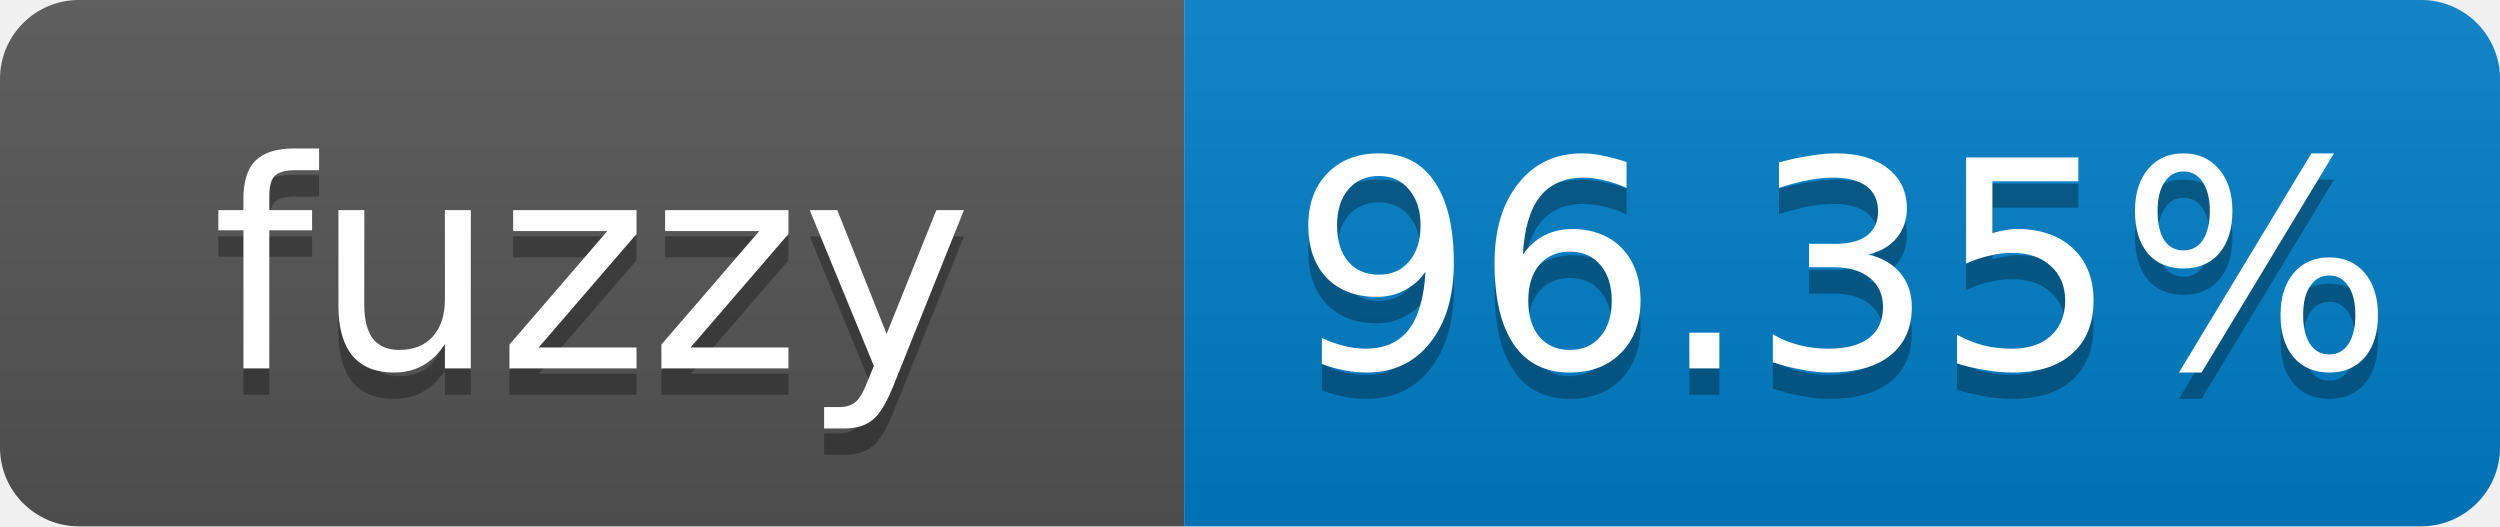
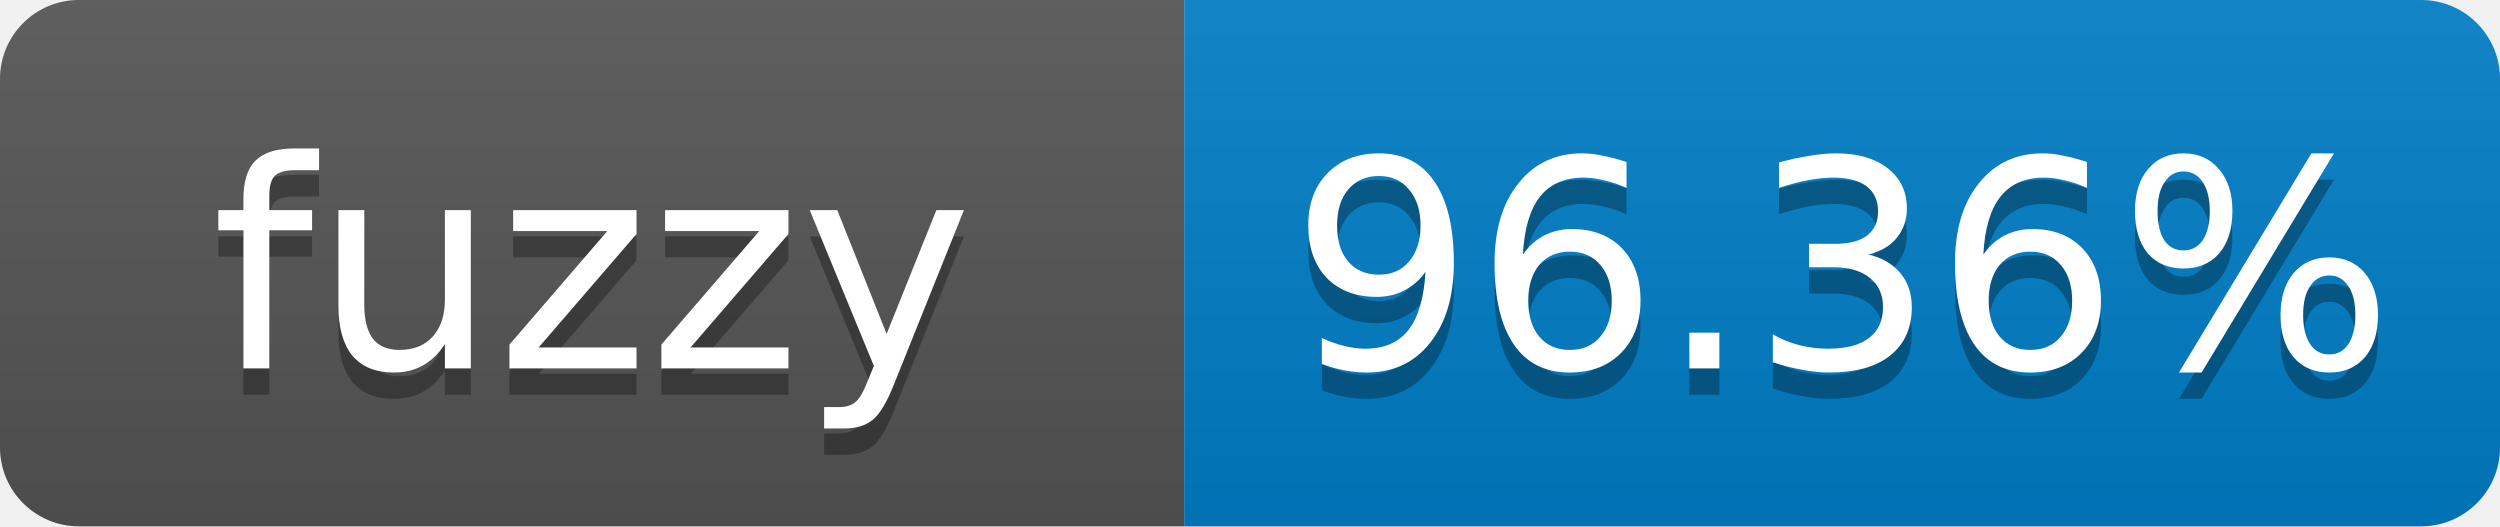
- <svg xmlns="http://www.w3.org/2000/svg" width="95" height="20" role="img" aria-label="fuzzy: 96.35%">
+ <svg xmlns="http://www.w3.org/2000/svg" width="95" height="20" role="img" aria-label="fuzzy: 96.36%">
  <linearGradient id="s" x2="0" y2="100%">
    <stop offset="0" stop-color="#bbb" stop-opacity=".1" />
    <stop offset="1" stop-opacity=".1" />
  </linearGradient>
  <clipPath id="r">
    <rect width="95" height="20" rx="3" fill="#fff" />
  </clipPath>
  <g clip-path="url(#r)">
    <rect width="45" height="20" fill="#555" />
    <rect x="45" width="50" height="20" fill="#007ec6" />
    <rect width="95" height="20" fill="url(#s)" />
  </g>
  <g fill="#fff" text-anchor="middle" font-family="Verdana,Geneva,DejaVu Sans,sans-serif" font-size="11">
    <text x="22.5" y="15" fill="#010101" fill-opacity=".3">fuzzy</text>
    <text x="22.5" y="14">fuzzy</text>
-     <text x="70" y="15" fill="#010101" fill-opacity=".3">96.35%</text>
-     <text x="70" y="14">96.35%</text>
+     <text x="70" y="15" fill="#010101" fill-opacity=".3">96.36%</text>
+     <text x="70" y="14">96.36%</text>
  </g>
</svg>
